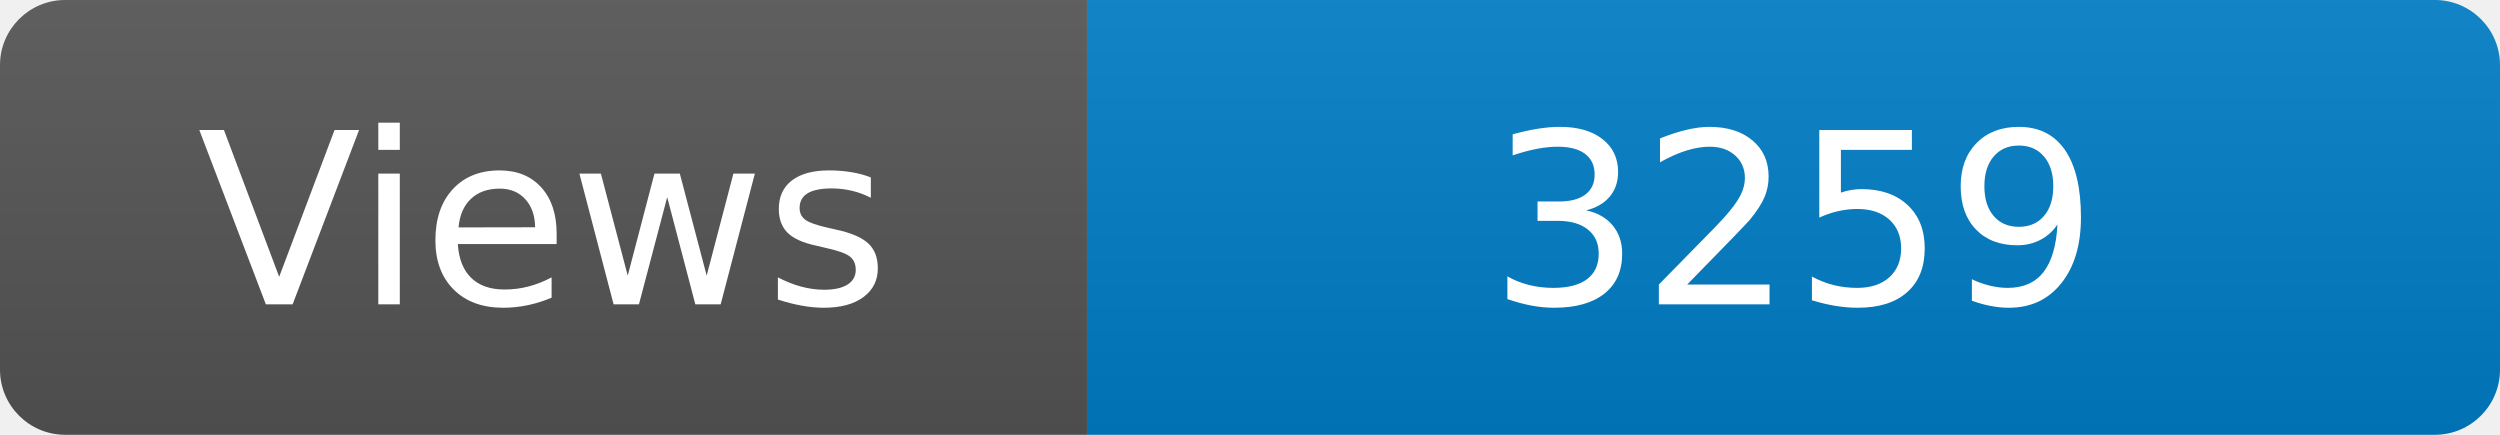
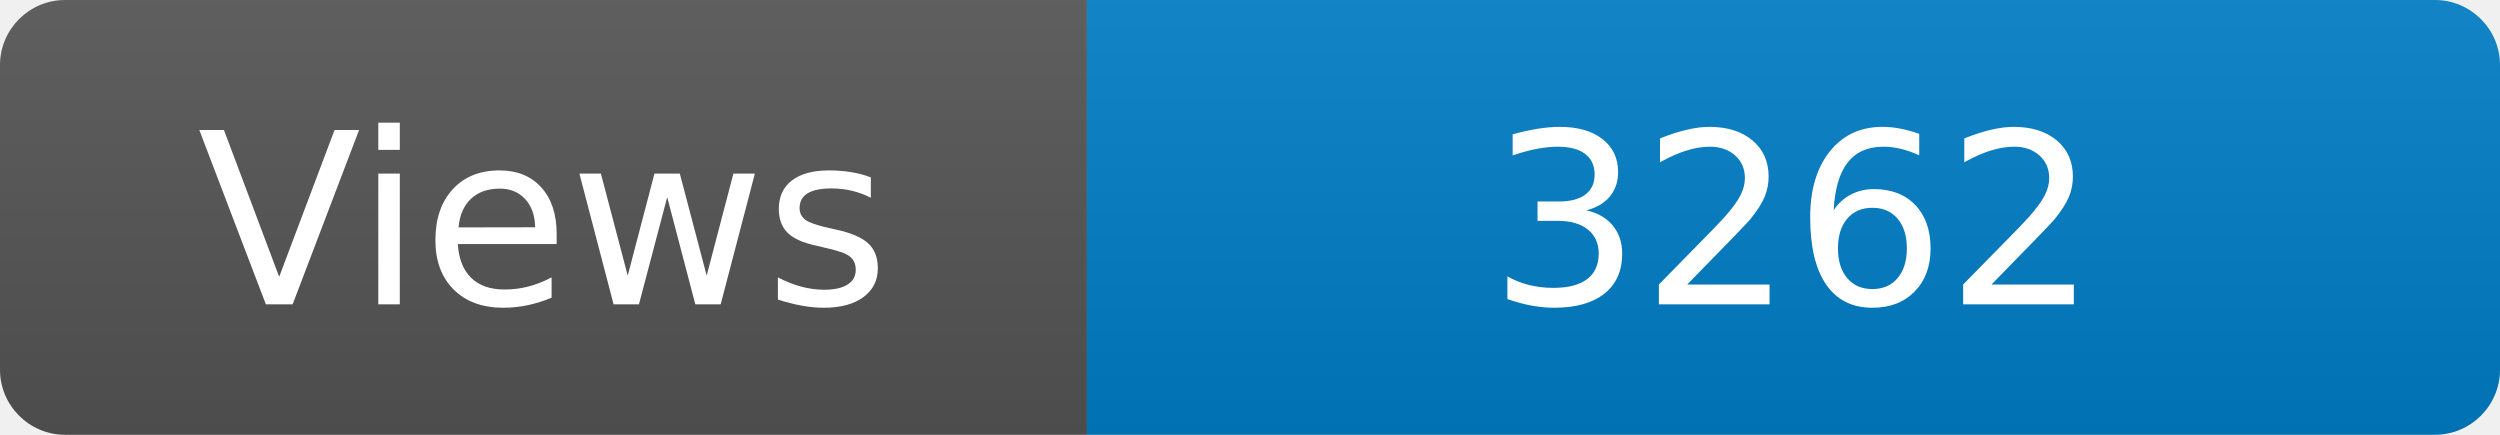
<svg xmlns="http://www.w3.org/2000/svg" width="115" height="20" role="img" aria-label="Maintained?: yes">
  <linearGradient id="s" x2="0" y2="100%">
    <stop offset="0" stop-color="#bbb" stop-opacity=".1" />
    <stop offset="1" stop-opacity=".1" />
  </linearGradient>
  <clipPath id="r">
    <rect width="115" height="20" rx="3" fill="#fff" />
  </clipPath>
  <g clip-path="url(#r)">
    <rect width="50" height="20" fill="#555" />
    <rect x="50" width="160" height="20" fill="#007ec6" />
    <rect width="115" height="20" fill="url(#s)" />
  </g>
  <g fill="#fff" text-anchor="middle" font-family="Verdana,Geneva,DejaVu Sans,sans-serif" font-size="110">
    <text x="250" y="140" transform="scale(.1)" fill="#fff">Views</text>
-     <text x="825" y="140" transform="scale(.1)" fill="#fff">3259</text>
+     <text x="825" y="140" transform="scale(.1)" fill="#fff">3262</text>
  </g>
</svg>
